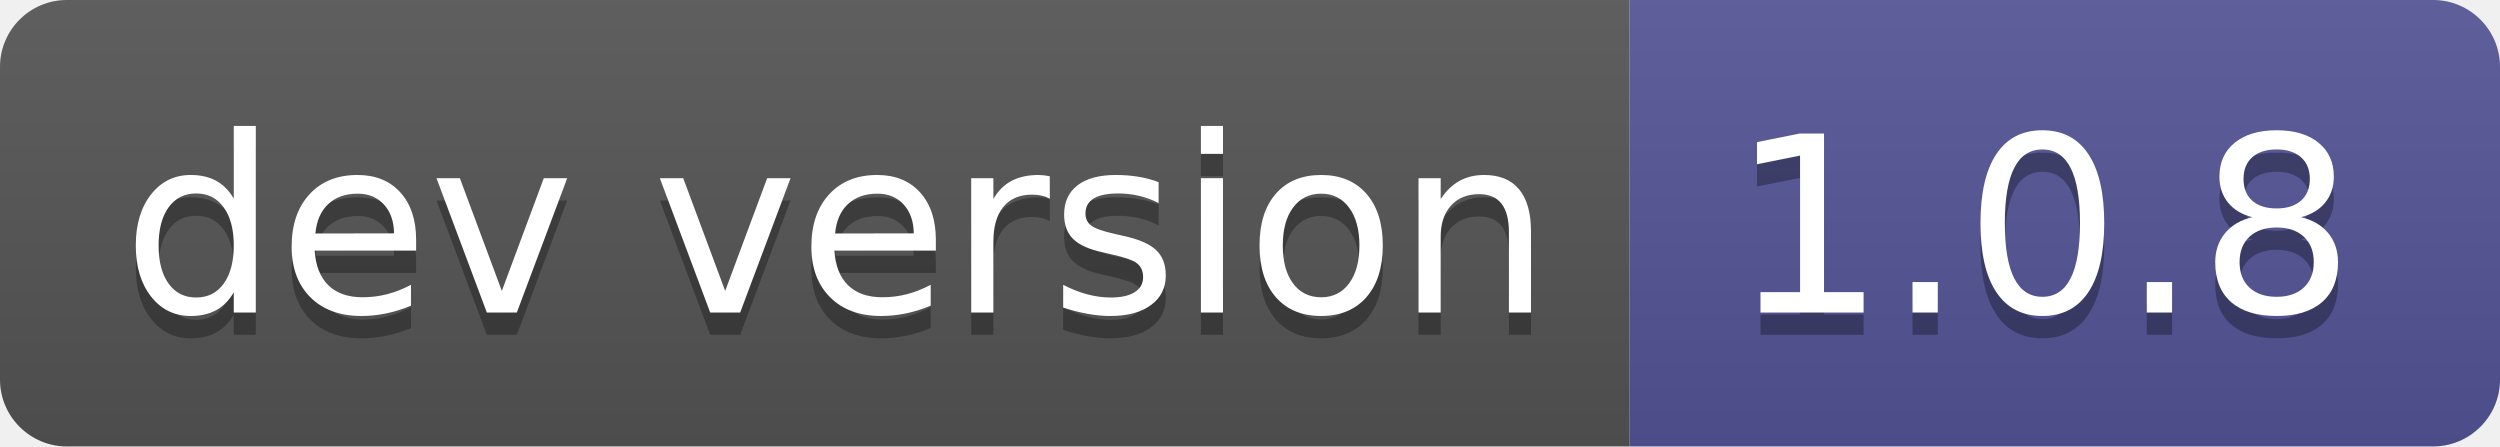
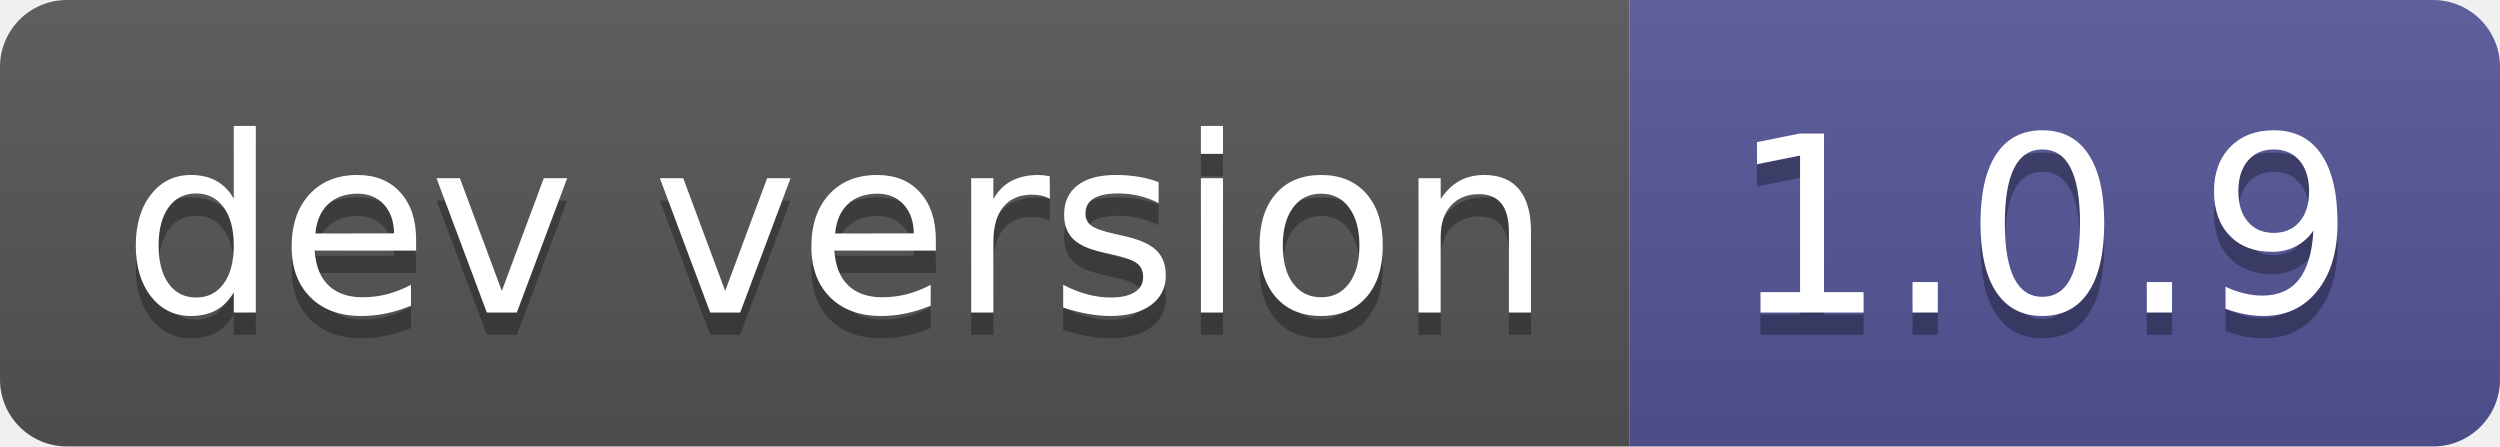
- <svg xmlns="http://www.w3.org/2000/svg" width="112" height="20" role="img" aria-label="dev version: 1.0.8">
+ <svg xmlns="http://www.w3.org/2000/svg" width="112" height="20" role="img" aria-label="dev version: 1.0.9">
  <linearGradient id="s" x2="0" y2="100%">
    <stop offset="0" stop-color="#bbb" stop-opacity=".1" />
    <stop offset="1" stop-opacity=".1" />
  </linearGradient>
  <clipPath id="r">
    <rect width="112" height="20" rx="3" fill="#fff" />
  </clipPath>
  <g clip-path="url(#r)">
    <rect width="73" height="20" fill="#555" />
    <rect x="73" width="39" height="20" fill="#535597" />
    <rect width="112" height="20" fill="url(#s)" />
  </g>
  <g fill="#fff" text-anchor="middle" font-family="Verdana,Geneva,DejaVu Sans,sans-serif" text-rendering="geometricPrecision" font-size="110">
    <text aria-hidden="true" x="375" y="150" fill="#010101" fill-opacity=".3" transform="scale(.1)" textLength="630">dev version</text>
    <text x="375" y="140" transform="scale(.1)" fill="#fff" textLength="630">dev version</text>
-     <text aria-hidden="true" x="915" y="150" fill="#010101" fill-opacity=".3" transform="scale(.1)" textLength="290">1.0.8</text>
-     <text x="915" y="140" transform="scale(.1)" fill="#fff" textLength="290">1.0.8</text>
+     <text aria-hidden="true" x="915" y="150" fill="#010101" fill-opacity=".3" transform="scale(.1)" textLength="290">1.0.9</text>
+     <text x="915" y="140" transform="scale(.1)" fill="#fff" textLength="290">1.0.9</text>
  </g>
</svg>
